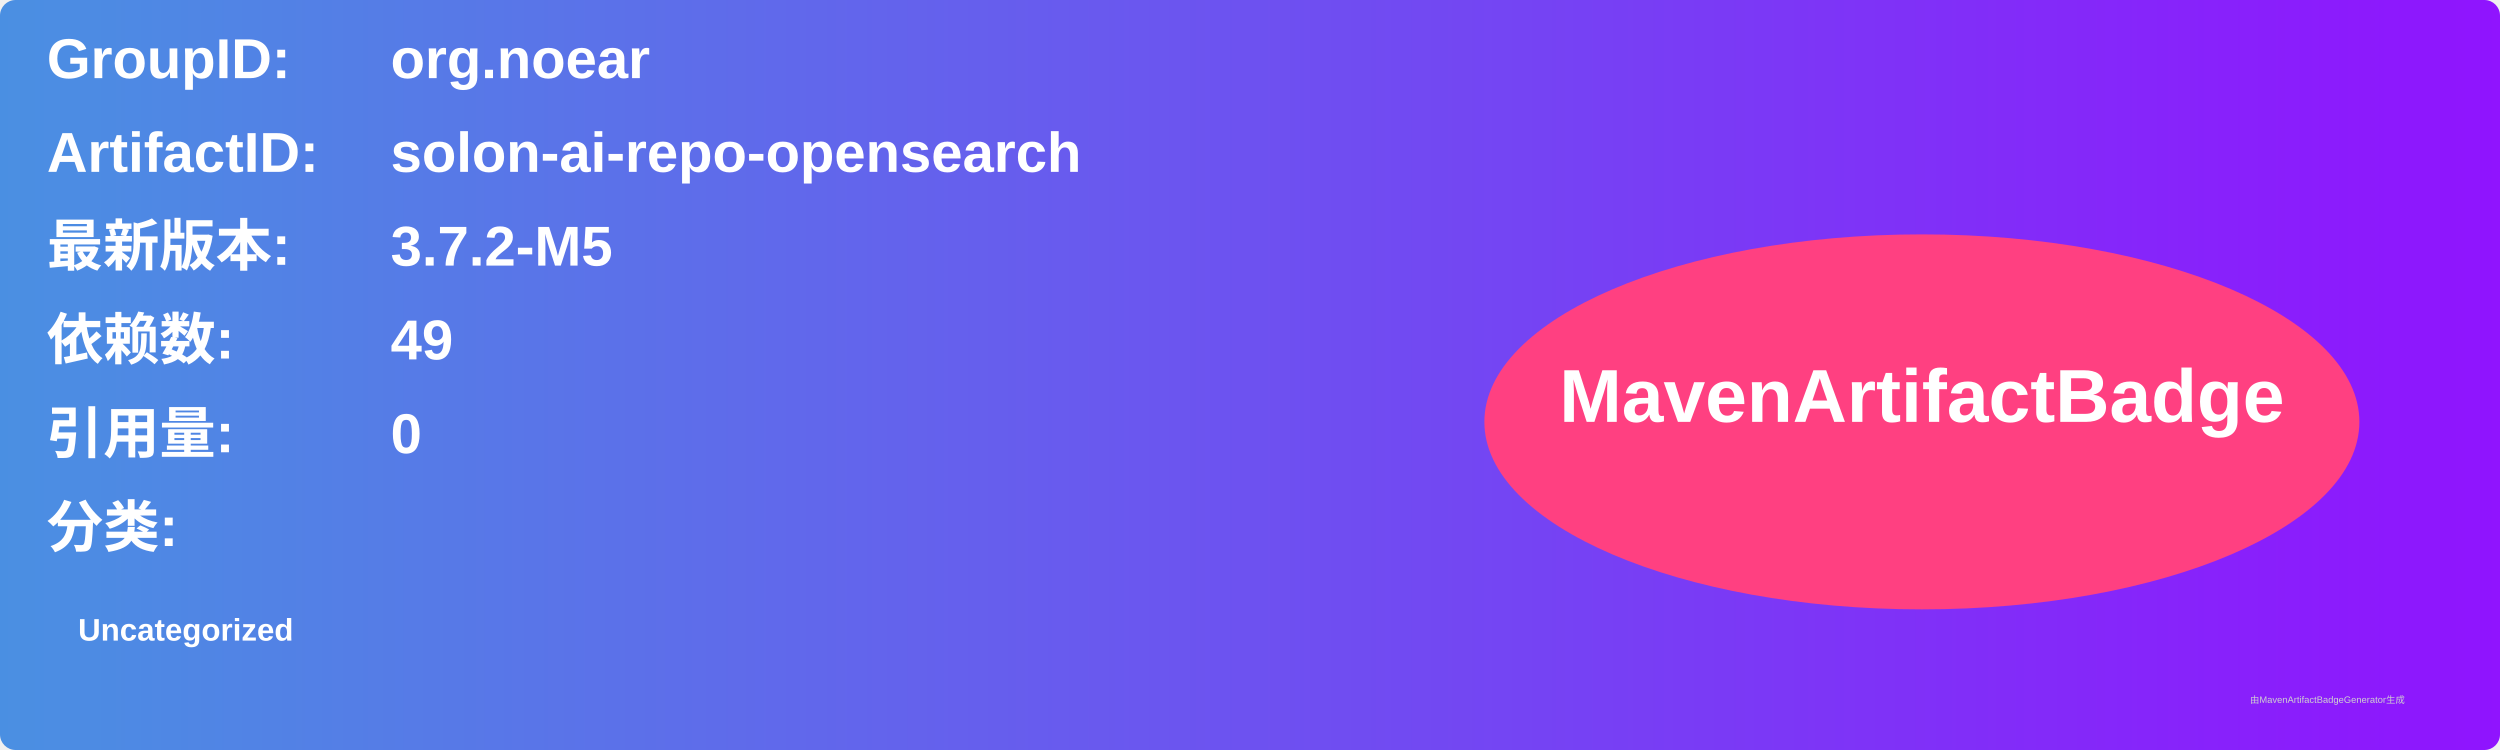
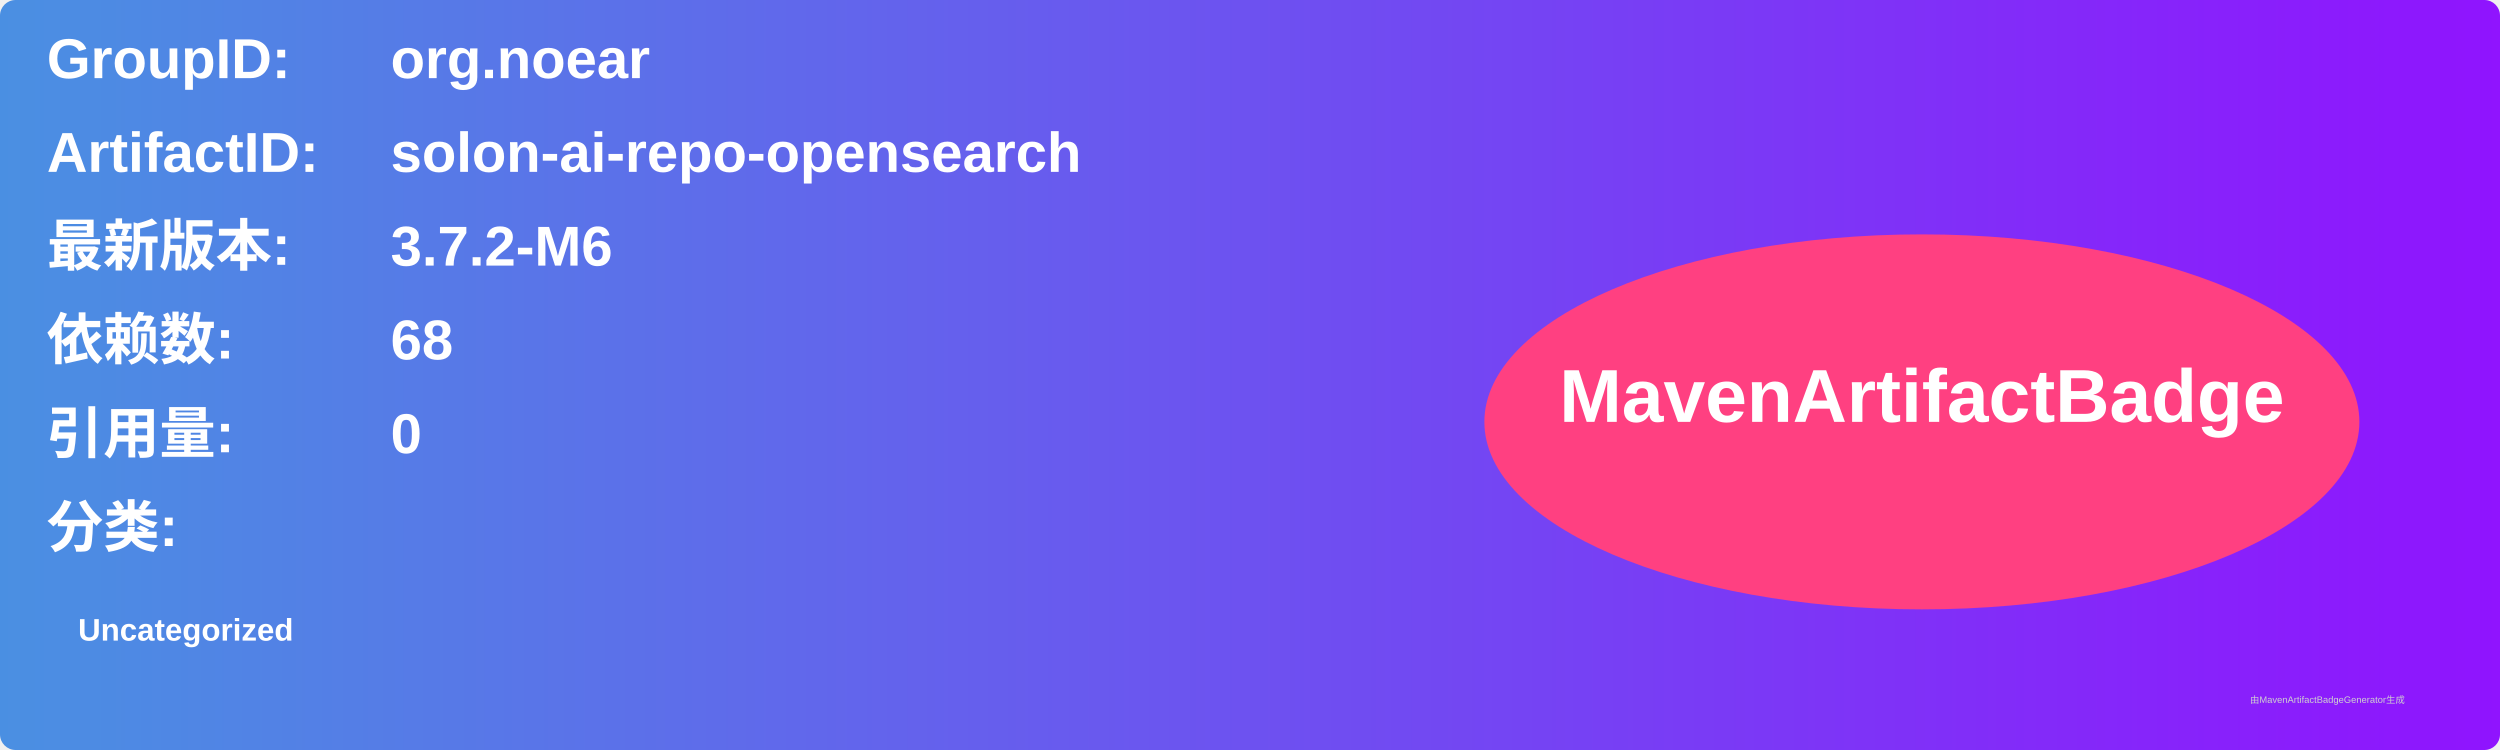
<svg xmlns="http://www.w3.org/2000/svg" width="800" height="240" viewBox="0 0 800 240">
  <linearGradient id="grad" x1="0%" y1="0%" x2="100%" y2="0%">
    <stop offset="0%" stop-color="#4a90e2" />
    <stop offset="100%" stop-color="#9013fe" />
  </linearGradient>
  <rect width="100%" height="100%" rx="5" ry="5" fill="url(#grad)" />
  <g transform="translate(15, 15)">
    <text x="0" y="10" font-family="Arial" font-size="18" fill="white" font-weight="bold" width="260">GroupID:</text>
    <text x="110" y="10" font-family="Arial" font-size="18" fill="white" font-weight="bold" width="460">org.noear</text>
    <text x="0" y="40" font-family="Arial" font-size="18" fill="white" font-weight="bold" width="260">ArtifactID:</text>
    <text x="110" y="40" font-family="Arial" font-size="18" fill="white" font-weight="bold" width="460">solon-ai-repo-opensearch</text>
    <text x="0" y="70" font-family="Arial" font-size="18" fill="white" font-weight="bold">最新版本:</text>
    <text x="110" y="70" font-family="Arial" font-size="18" fill="white" font-weight="bold">
-       <tspan font-weight="bold">3.7.2-M5</tspan>
+       <tspan font-weight="bold">3.7.2-M6</tspan>
    </text>
    <text x="0" y="100" font-family="Arial" font-size="18" fill="white" font-weight="bold">依赖数: </text>
    <text x="110" y="100" font-family="Arial" font-size="18" fill="white">
-       <tspan font-weight="bold">49</tspan>
+       <tspan font-weight="bold">68</tspan>
    </text>
    <text x="0" y="130" font-family="Arial" font-size="18" fill="white" font-weight="bold">引用量: </text>
    <text x="110" y="130" font-family="Arial" font-size="18" fill="white">
      <tspan font-weight="bold">0</tspan>
    </text>
    <text x="0" y="160" font-family="Arial" font-size="18" fill="white" font-weight="bold">分类:</text>
    <text x="10" y="190" font-family="Arial" font-size="10" fill="white">
      <tspan font-weight="bold">Uncategorized</tspan>
    </text>
    <ellipse cx="600" cy="120" rx="140" ry="60" fill="#ff4081" />
    <text x="600" y="120" text-anchor="middle" font-family="Arial" font-size="24" fill="white" font-weight="bold">MavenArtifactBadge</text>
  </g>
  <text x="720" y="225" font-family="Arial" font-size="3" fill="#d0d0d0">由MavenArtifactBadgeGenerator生成</text>
</svg>
